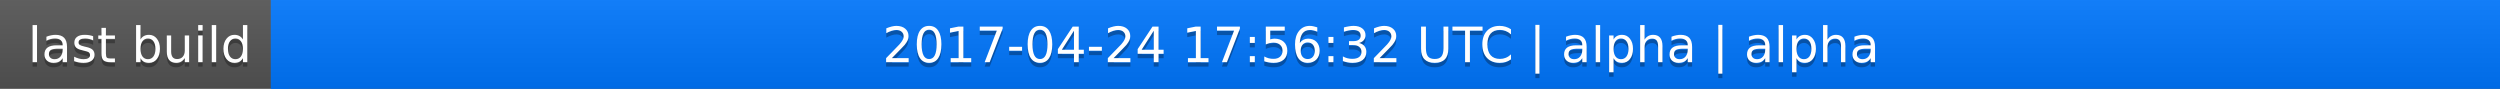
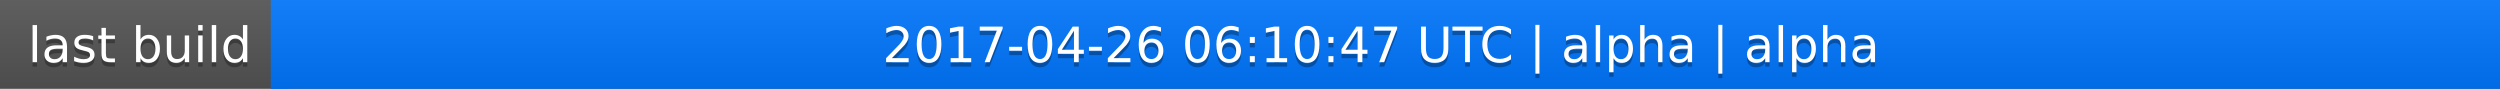
<svg xmlns="http://www.w3.org/2000/svg" width="563" height="20">
  <linearGradient id="a" x2="0" y2="100%">
    <stop offset="0" stop-color="#bbb" stop-opacity=".1" />
    <stop offset="1" stop-opacity=".1" />
  </linearGradient>
  <rect rx="0" width="563" height="20" fill="#555" />
  <rect rx="0" x="61" width="502" height="20" fill="#07f" />
  <path fill="#07f" d="M61 0h4v20h-4z" />
  <rect rx="0" width="563" height="20" fill="url(#a)" />
  <g fill="#fff" text-anchor="middle" font-family="DejaVu Sans,Verdana,Geneva,sans-serif" font-size="11">
    <text x="31.5" y="15" fill="#010101" fill-opacity=".3">last build</text>
    <text x="31.5" y="14">last build</text>
-     <text x="311" y="15" fill="#010101" fill-opacity=".3">2017-04-24 17:56:32 UTC | alpha | alpha</text>
-     <text x="311" y="14">2017-04-24 17:56:32 UTC | alpha | alpha</text>
+     <text x="311" y="15" fill="#010101" fill-opacity=".3">2017-04-26 06:10:47 UTC | alpha | alpha</text>
+     <text x="311" y="14">2017-04-26 06:10:47 UTC | alpha | alpha</text>
  </g>
</svg>
